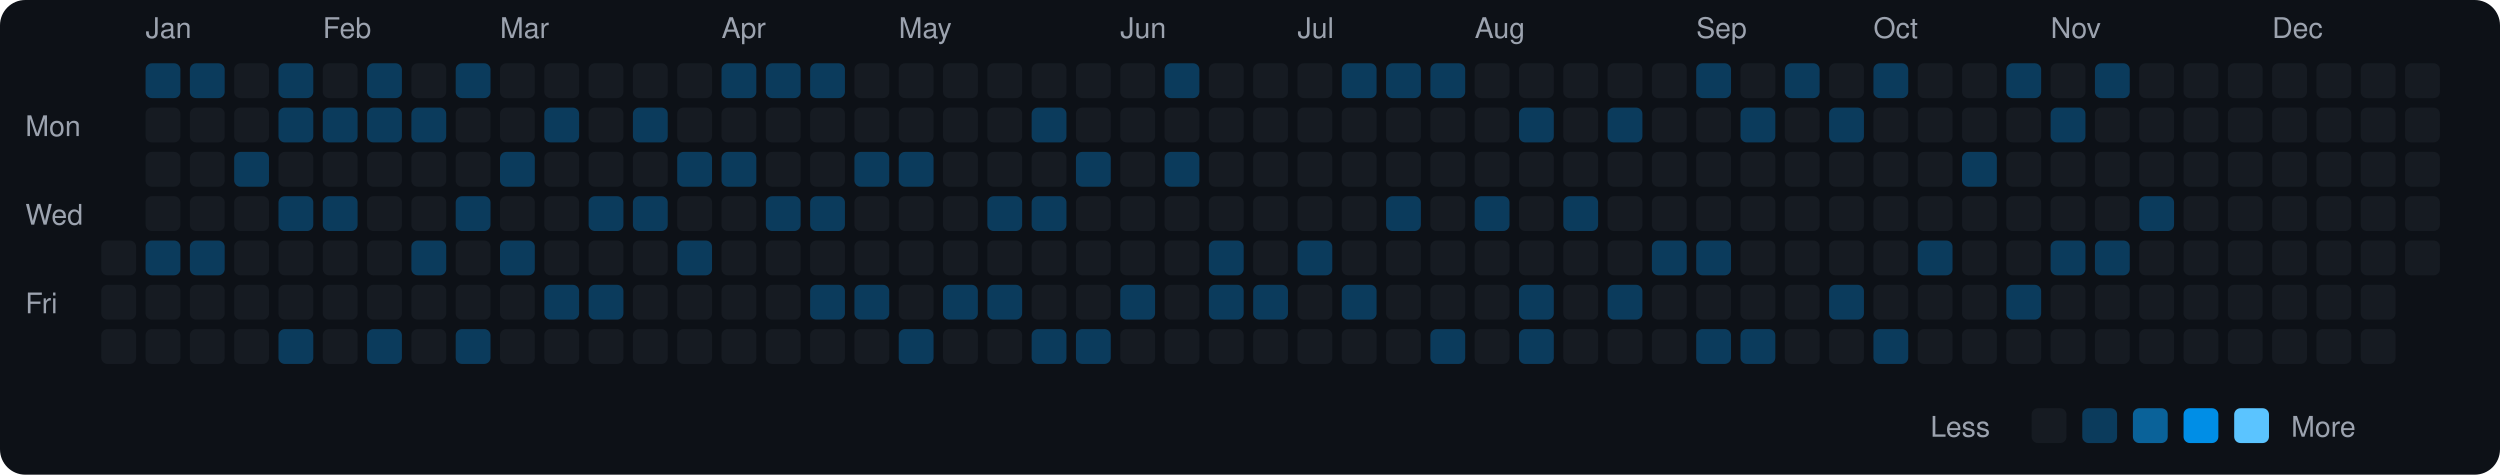
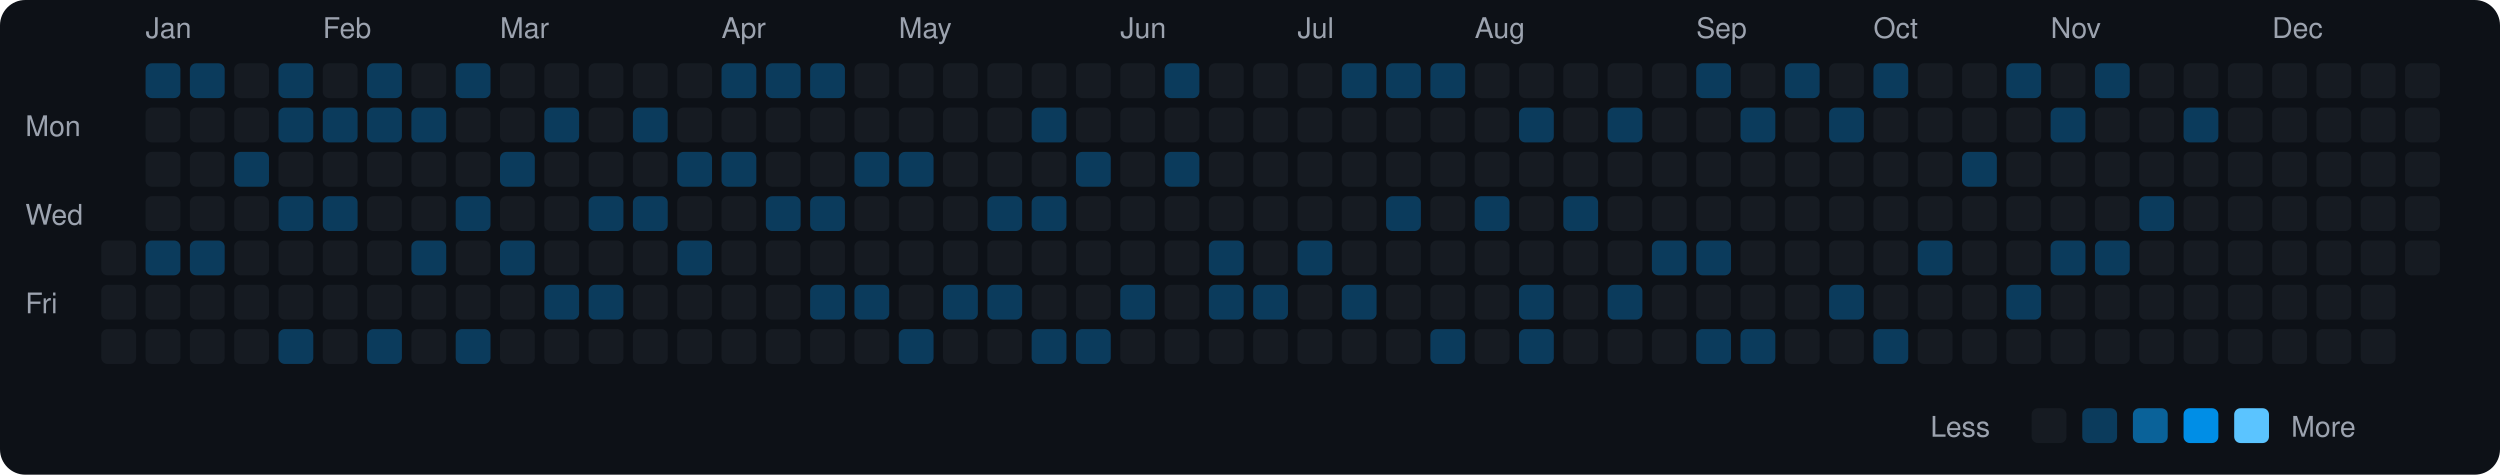
<svg xmlns="http://www.w3.org/2000/svg" viewBox="0 0 790 150" width="790" height="150">
  <rect width="790" height="150" fill="#0d1117" rx="8" ry="8" />
  <text x="8" y="43" fill="#9ca3af" font-size="9" font-family="-apple-system, BlinkMacSystemFont, 'Segoe UI', Helvetica, Arial, sans-serif">Mon</text>
  <text x="8" y="71" fill="#9ca3af" font-size="9" font-family="-apple-system, BlinkMacSystemFont, 'Segoe UI', Helvetica, Arial, sans-serif">Wed</text>
  <text x="8" y="99" fill="#9ca3af" font-size="9" font-family="-apple-system, BlinkMacSystemFont, 'Segoe UI', Helvetica, Arial, sans-serif">Fri</text>
  <rect x="32" y="76" width="11" height="11" rx="2" ry="2" fill="#161b22">
    </rect>
  <rect x="32" y="90" width="11" height="11" rx="2" ry="2" fill="#161b22">
    </rect>
  <rect x="32" y="104" width="11" height="11" rx="2" ry="2" fill="#161b22">
    </rect>
  <text x="46" y="12" fill="#9ca3af" font-size="9" font-family="-apple-system, BlinkMacSystemFont, 'Segoe UI', Helvetica, Arial, sans-serif">Jan</text>
  <rect x="46" y="20" width="11" height="11" rx="2" ry="2" fill="#0b3b5c">
    </rect>
  <rect x="46" y="34" width="11" height="11" rx="2" ry="2" fill="#161b22">
    </rect>
  <rect x="46" y="48" width="11" height="11" rx="2" ry="2" fill="#161b22">
    </rect>
  <rect x="46" y="62" width="11" height="11" rx="2" ry="2" fill="#161b22">
    </rect>
  <rect x="46" y="76" width="11" height="11" rx="2" ry="2" fill="#0b3b5c">
    </rect>
  <rect x="46" y="90" width="11" height="11" rx="2" ry="2" fill="#161b22">
    </rect>
  <rect x="46" y="104" width="11" height="11" rx="2" ry="2" fill="#161b22">
    </rect>
  <rect x="60" y="20" width="11" height="11" rx="2" ry="2" fill="#0b3b5c">
    </rect>
  <rect x="60" y="34" width="11" height="11" rx="2" ry="2" fill="#161b22">
    </rect>
  <rect x="60" y="48" width="11" height="11" rx="2" ry="2" fill="#161b22">
    </rect>
  <rect x="60" y="62" width="11" height="11" rx="2" ry="2" fill="#161b22">
    </rect>
  <rect x="60" y="76" width="11" height="11" rx="2" ry="2" fill="#0b3b5c">
    </rect>
  <rect x="60" y="90" width="11" height="11" rx="2" ry="2" fill="#161b22">
    </rect>
  <rect x="60" y="104" width="11" height="11" rx="2" ry="2" fill="#161b22">
    </rect>
  <rect x="74" y="20" width="11" height="11" rx="2" ry="2" fill="#161b22">
    </rect>
  <rect x="74" y="34" width="11" height="11" rx="2" ry="2" fill="#161b22">
    </rect>
  <rect x="74" y="48" width="11" height="11" rx="2" ry="2" fill="#0b3b5c">
    </rect>
  <rect x="74" y="62" width="11" height="11" rx="2" ry="2" fill="#161b22">
    </rect>
  <rect x="74" y="76" width="11" height="11" rx="2" ry="2" fill="#161b22">
    </rect>
  <rect x="74" y="90" width="11" height="11" rx="2" ry="2" fill="#161b22">
    </rect>
  <rect x="74" y="104" width="11" height="11" rx="2" ry="2" fill="#161b22">
    </rect>
  <rect x="88" y="20" width="11" height="11" rx="2" ry="2" fill="#0b3b5c">
    </rect>
  <rect x="88" y="34" width="11" height="11" rx="2" ry="2" fill="#0b3b5c">
    </rect>
  <rect x="88" y="48" width="11" height="11" rx="2" ry="2" fill="#161b22">
    </rect>
  <rect x="88" y="62" width="11" height="11" rx="2" ry="2" fill="#0b3b5c">
    </rect>
  <rect x="88" y="76" width="11" height="11" rx="2" ry="2" fill="#161b22">
    </rect>
  <rect x="88" y="90" width="11" height="11" rx="2" ry="2" fill="#161b22">
    </rect>
  <rect x="88" y="104" width="11" height="11" rx="2" ry="2" fill="#0b3b5c">
    </rect>
  <text x="102" y="12" fill="#9ca3af" font-size="9" font-family="-apple-system, BlinkMacSystemFont, 'Segoe UI', Helvetica, Arial, sans-serif">Feb</text>
  <rect x="102" y="20" width="11" height="11" rx="2" ry="2" fill="#161b22">
    </rect>
  <rect x="102" y="34" width="11" height="11" rx="2" ry="2" fill="#0b3b5c">
    </rect>
  <rect x="102" y="48" width="11" height="11" rx="2" ry="2" fill="#161b22">
    </rect>
  <rect x="102" y="62" width="11" height="11" rx="2" ry="2" fill="#0b3b5c">
    </rect>
  <rect x="102" y="76" width="11" height="11" rx="2" ry="2" fill="#161b22">
    </rect>
  <rect x="102" y="90" width="11" height="11" rx="2" ry="2" fill="#161b22">
    </rect>
  <rect x="102" y="104" width="11" height="11" rx="2" ry="2" fill="#161b22">
    </rect>
  <rect x="116" y="20" width="11" height="11" rx="2" ry="2" fill="#0b3b5c">
    </rect>
  <rect x="116" y="34" width="11" height="11" rx="2" ry="2" fill="#0b3b5c">
    </rect>
  <rect x="116" y="48" width="11" height="11" rx="2" ry="2" fill="#161b22">
    </rect>
  <rect x="116" y="62" width="11" height="11" rx="2" ry="2" fill="#161b22">
    </rect>
  <rect x="116" y="76" width="11" height="11" rx="2" ry="2" fill="#161b22">
    </rect>
  <rect x="116" y="90" width="11" height="11" rx="2" ry="2" fill="#161b22">
    </rect>
  <rect x="116" y="104" width="11" height="11" rx="2" ry="2" fill="#0b3b5c">
    </rect>
  <rect x="130" y="20" width="11" height="11" rx="2" ry="2" fill="#161b22">
    </rect>
  <rect x="130" y="34" width="11" height="11" rx="2" ry="2" fill="#0b3b5c">
    </rect>
  <rect x="130" y="48" width="11" height="11" rx="2" ry="2" fill="#161b22">
    </rect>
  <rect x="130" y="62" width="11" height="11" rx="2" ry="2" fill="#161b22">
    </rect>
  <rect x="130" y="76" width="11" height="11" rx="2" ry="2" fill="#0b3b5c">
    </rect>
  <rect x="130" y="90" width="11" height="11" rx="2" ry="2" fill="#161b22">
    </rect>
  <rect x="130" y="104" width="11" height="11" rx="2" ry="2" fill="#161b22">
    </rect>
  <rect x="144" y="20" width="11" height="11" rx="2" ry="2" fill="#0b3b5c">
    </rect>
  <rect x="144" y="34" width="11" height="11" rx="2" ry="2" fill="#161b22">
    </rect>
  <rect x="144" y="48" width="11" height="11" rx="2" ry="2" fill="#161b22">
    </rect>
  <rect x="144" y="62" width="11" height="11" rx="2" ry="2" fill="#0b3b5c">
    </rect>
  <rect x="144" y="76" width="11" height="11" rx="2" ry="2" fill="#161b22">
    </rect>
  <rect x="144" y="90" width="11" height="11" rx="2" ry="2" fill="#161b22">
    </rect>
  <rect x="144" y="104" width="11" height="11" rx="2" ry="2" fill="#0b3b5c">
    </rect>
  <text x="158" y="12" fill="#9ca3af" font-size="9" font-family="-apple-system, BlinkMacSystemFont, 'Segoe UI', Helvetica, Arial, sans-serif">Mar</text>
  <rect x="158" y="20" width="11" height="11" rx="2" ry="2" fill="#161b22">
    </rect>
  <rect x="158" y="34" width="11" height="11" rx="2" ry="2" fill="#161b22">
    </rect>
  <rect x="158" y="48" width="11" height="11" rx="2" ry="2" fill="#0b3b5c">
    </rect>
  <rect x="158" y="62" width="11" height="11" rx="2" ry="2" fill="#161b22">
    </rect>
  <rect x="158" y="76" width="11" height="11" rx="2" ry="2" fill="#0b3b5c">
    </rect>
  <rect x="158" y="90" width="11" height="11" rx="2" ry="2" fill="#161b22">
    </rect>
  <rect x="158" y="104" width="11" height="11" rx="2" ry="2" fill="#161b22">
    </rect>
  <rect x="172" y="20" width="11" height="11" rx="2" ry="2" fill="#161b22">
    </rect>
  <rect x="172" y="34" width="11" height="11" rx="2" ry="2" fill="#0b3b5c">
    </rect>
  <rect x="172" y="48" width="11" height="11" rx="2" ry="2" fill="#161b22">
    </rect>
  <rect x="172" y="62" width="11" height="11" rx="2" ry="2" fill="#161b22">
    </rect>
  <rect x="172" y="76" width="11" height="11" rx="2" ry="2" fill="#161b22">
    </rect>
  <rect x="172" y="90" width="11" height="11" rx="2" ry="2" fill="#0b3b5c">
    </rect>
  <rect x="172" y="104" width="11" height="11" rx="2" ry="2" fill="#161b22">
    </rect>
  <rect x="186" y="20" width="11" height="11" rx="2" ry="2" fill="#161b22">
    </rect>
  <rect x="186" y="34" width="11" height="11" rx="2" ry="2" fill="#161b22">
    </rect>
  <rect x="186" y="48" width="11" height="11" rx="2" ry="2" fill="#161b22">
    </rect>
  <rect x="186" y="62" width="11" height="11" rx="2" ry="2" fill="#0b3b5c">
    </rect>
  <rect x="186" y="76" width="11" height="11" rx="2" ry="2" fill="#161b22">
    </rect>
  <rect x="186" y="90" width="11" height="11" rx="2" ry="2" fill="#0b3b5c">
    </rect>
  <rect x="186" y="104" width="11" height="11" rx="2" ry="2" fill="#161b22">
    </rect>
  <rect x="200" y="20" width="11" height="11" rx="2" ry="2" fill="#161b22">
    </rect>
  <rect x="200" y="34" width="11" height="11" rx="2" ry="2" fill="#0b3b5c">
    </rect>
  <rect x="200" y="48" width="11" height="11" rx="2" ry="2" fill="#161b22">
    </rect>
  <rect x="200" y="62" width="11" height="11" rx="2" ry="2" fill="#0b3b5c">
    </rect>
  <rect x="200" y="76" width="11" height="11" rx="2" ry="2" fill="#161b22">
    </rect>
  <rect x="200" y="90" width="11" height="11" rx="2" ry="2" fill="#161b22">
    </rect>
  <rect x="200" y="104" width="11" height="11" rx="2" ry="2" fill="#161b22">
    </rect>
  <rect x="214" y="20" width="11" height="11" rx="2" ry="2" fill="#161b22">
    </rect>
  <rect x="214" y="34" width="11" height="11" rx="2" ry="2" fill="#161b22">
    </rect>
  <rect x="214" y="48" width="11" height="11" rx="2" ry="2" fill="#0b3b5c">
    </rect>
  <rect x="214" y="62" width="11" height="11" rx="2" ry="2" fill="#161b22">
    </rect>
  <rect x="214" y="76" width="11" height="11" rx="2" ry="2" fill="#0b3b5c">
    </rect>
  <rect x="214" y="90" width="11" height="11" rx="2" ry="2" fill="#161b22">
    </rect>
  <rect x="214" y="104" width="11" height="11" rx="2" ry="2" fill="#161b22">
    </rect>
  <text x="228" y="12" fill="#9ca3af" font-size="9" font-family="-apple-system, BlinkMacSystemFont, 'Segoe UI', Helvetica, Arial, sans-serif">Apr</text>
  <rect x="228" y="20" width="11" height="11" rx="2" ry="2" fill="#0b3b5c">
    </rect>
  <rect x="228" y="34" width="11" height="11" rx="2" ry="2" fill="#161b22">
    </rect>
  <rect x="228" y="48" width="11" height="11" rx="2" ry="2" fill="#0b3b5c">
    </rect>
  <rect x="228" y="62" width="11" height="11" rx="2" ry="2" fill="#161b22">
    </rect>
  <rect x="228" y="76" width="11" height="11" rx="2" ry="2" fill="#161b22">
    </rect>
  <rect x="228" y="90" width="11" height="11" rx="2" ry="2" fill="#161b22">
    </rect>
  <rect x="228" y="104" width="11" height="11" rx="2" ry="2" fill="#161b22">
    </rect>
  <rect x="242" y="20" width="11" height="11" rx="2" ry="2" fill="#0b3b5c">
    </rect>
  <rect x="242" y="34" width="11" height="11" rx="2" ry="2" fill="#161b22">
    </rect>
  <rect x="242" y="48" width="11" height="11" rx="2" ry="2" fill="#161b22">
    </rect>
  <rect x="242" y="62" width="11" height="11" rx="2" ry="2" fill="#0b3b5c">
    </rect>
  <rect x="242" y="76" width="11" height="11" rx="2" ry="2" fill="#161b22">
    </rect>
  <rect x="242" y="90" width="11" height="11" rx="2" ry="2" fill="#161b22">
    </rect>
  <rect x="242" y="104" width="11" height="11" rx="2" ry="2" fill="#161b22">
    </rect>
  <rect x="256" y="20" width="11" height="11" rx="2" ry="2" fill="#0b3b5c">
    </rect>
  <rect x="256" y="34" width="11" height="11" rx="2" ry="2" fill="#161b22">
    </rect>
  <rect x="256" y="48" width="11" height="11" rx="2" ry="2" fill="#161b22">
    </rect>
  <rect x="256" y="62" width="11" height="11" rx="2" ry="2" fill="#0b3b5c">
    </rect>
  <rect x="256" y="76" width="11" height="11" rx="2" ry="2" fill="#161b22">
    </rect>
  <rect x="256" y="90" width="11" height="11" rx="2" ry="2" fill="#0b3b5c">
    </rect>
  <rect x="256" y="104" width="11" height="11" rx="2" ry="2" fill="#161b22">
    </rect>
  <rect x="270" y="20" width="11" height="11" rx="2" ry="2" fill="#161b22">
    </rect>
  <rect x="270" y="34" width="11" height="11" rx="2" ry="2" fill="#161b22">
    </rect>
  <rect x="270" y="48" width="11" height="11" rx="2" ry="2" fill="#0b3b5c">
    </rect>
  <rect x="270" y="62" width="11" height="11" rx="2" ry="2" fill="#161b22">
    </rect>
  <rect x="270" y="76" width="11" height="11" rx="2" ry="2" fill="#161b22">
    </rect>
  <rect x="270" y="90" width="11" height="11" rx="2" ry="2" fill="#0b3b5c">
    </rect>
  <rect x="270" y="104" width="11" height="11" rx="2" ry="2" fill="#161b22">
    </rect>
  <text x="284" y="12" fill="#9ca3af" font-size="9" font-family="-apple-system, BlinkMacSystemFont, 'Segoe UI', Helvetica, Arial, sans-serif">May</text>
  <rect x="284" y="20" width="11" height="11" rx="2" ry="2" fill="#161b22">
    </rect>
  <rect x="284" y="34" width="11" height="11" rx="2" ry="2" fill="#161b22">
    </rect>
  <rect x="284" y="48" width="11" height="11" rx="2" ry="2" fill="#0b3b5c">
    </rect>
  <rect x="284" y="62" width="11" height="11" rx="2" ry="2" fill="#161b22">
    </rect>
  <rect x="284" y="76" width="11" height="11" rx="2" ry="2" fill="#161b22">
    </rect>
  <rect x="284" y="90" width="11" height="11" rx="2" ry="2" fill="#161b22">
    </rect>
  <rect x="284" y="104" width="11" height="11" rx="2" ry="2" fill="#0b3b5c">
    </rect>
  <rect x="298" y="20" width="11" height="11" rx="2" ry="2" fill="#161b22">
    </rect>
  <rect x="298" y="34" width="11" height="11" rx="2" ry="2" fill="#161b22">
    </rect>
  <rect x="298" y="48" width="11" height="11" rx="2" ry="2" fill="#161b22">
    </rect>
  <rect x="298" y="62" width="11" height="11" rx="2" ry="2" fill="#161b22">
    </rect>
  <rect x="298" y="76" width="11" height="11" rx="2" ry="2" fill="#161b22">
    </rect>
  <rect x="298" y="90" width="11" height="11" rx="2" ry="2" fill="#0b3b5c">
    </rect>
  <rect x="298" y="104" width="11" height="11" rx="2" ry="2" fill="#161b22">
    </rect>
  <rect x="312" y="20" width="11" height="11" rx="2" ry="2" fill="#161b22">
    </rect>
  <rect x="312" y="34" width="11" height="11" rx="2" ry="2" fill="#161b22">
    </rect>
  <rect x="312" y="48" width="11" height="11" rx="2" ry="2" fill="#161b22">
    </rect>
  <rect x="312" y="62" width="11" height="11" rx="2" ry="2" fill="#0b3b5c">
    </rect>
  <rect x="312" y="76" width="11" height="11" rx="2" ry="2" fill="#161b22">
    </rect>
  <rect x="312" y="90" width="11" height="11" rx="2" ry="2" fill="#0b3b5c">
    </rect>
  <rect x="312" y="104" width="11" height="11" rx="2" ry="2" fill="#161b22">
    </rect>
  <rect x="326" y="20" width="11" height="11" rx="2" ry="2" fill="#161b22">
    </rect>
  <rect x="326" y="34" width="11" height="11" rx="2" ry="2" fill="#0b3b5c">
    </rect>
  <rect x="326" y="48" width="11" height="11" rx="2" ry="2" fill="#161b22">
    </rect>
  <rect x="326" y="62" width="11" height="11" rx="2" ry="2" fill="#0b3b5c">
    </rect>
  <rect x="326" y="76" width="11" height="11" rx="2" ry="2" fill="#161b22">
    </rect>
  <rect x="326" y="90" width="11" height="11" rx="2" ry="2" fill="#161b22">
    </rect>
  <rect x="326" y="104" width="11" height="11" rx="2" ry="2" fill="#0b3b5c">
    </rect>
  <rect x="340" y="20" width="11" height="11" rx="2" ry="2" fill="#161b22">
    </rect>
  <rect x="340" y="34" width="11" height="11" rx="2" ry="2" fill="#161b22">
    </rect>
  <rect x="340" y="48" width="11" height="11" rx="2" ry="2" fill="#0b3b5c">
    </rect>
  <rect x="340" y="62" width="11" height="11" rx="2" ry="2" fill="#161b22">
    </rect>
  <rect x="340" y="76" width="11" height="11" rx="2" ry="2" fill="#161b22">
    </rect>
  <rect x="340" y="90" width="11" height="11" rx="2" ry="2" fill="#161b22">
    </rect>
  <rect x="340" y="104" width="11" height="11" rx="2" ry="2" fill="#0b3b5c">
    </rect>
  <text x="354" y="12" fill="#9ca3af" font-size="9" font-family="-apple-system, BlinkMacSystemFont, 'Segoe UI', Helvetica, Arial, sans-serif">Jun</text>
  <rect x="354" y="20" width="11" height="11" rx="2" ry="2" fill="#161b22">
    </rect>
  <rect x="354" y="34" width="11" height="11" rx="2" ry="2" fill="#161b22">
    </rect>
  <rect x="354" y="48" width="11" height="11" rx="2" ry="2" fill="#161b22">
    </rect>
  <rect x="354" y="62" width="11" height="11" rx="2" ry="2" fill="#161b22">
    </rect>
  <rect x="354" y="76" width="11" height="11" rx="2" ry="2" fill="#161b22">
    </rect>
  <rect x="354" y="90" width="11" height="11" rx="2" ry="2" fill="#0b3b5c">
    </rect>
  <rect x="354" y="104" width="11" height="11" rx="2" ry="2" fill="#161b22">
    </rect>
  <rect x="368" y="20" width="11" height="11" rx="2" ry="2" fill="#0b3b5c">
    </rect>
  <rect x="368" y="34" width="11" height="11" rx="2" ry="2" fill="#161b22">
    </rect>
  <rect x="368" y="48" width="11" height="11" rx="2" ry="2" fill="#0b3b5c">
    </rect>
  <rect x="368" y="62" width="11" height="11" rx="2" ry="2" fill="#161b22">
    </rect>
  <rect x="368" y="76" width="11" height="11" rx="2" ry="2" fill="#161b22">
    </rect>
  <rect x="368" y="90" width="11" height="11" rx="2" ry="2" fill="#161b22">
    </rect>
  <rect x="368" y="104" width="11" height="11" rx="2" ry="2" fill="#161b22">
    </rect>
  <rect x="382" y="20" width="11" height="11" rx="2" ry="2" fill="#161b22">
    </rect>
  <rect x="382" y="34" width="11" height="11" rx="2" ry="2" fill="#161b22">
    </rect>
  <rect x="382" y="48" width="11" height="11" rx="2" ry="2" fill="#161b22">
    </rect>
  <rect x="382" y="62" width="11" height="11" rx="2" ry="2" fill="#161b22">
    </rect>
  <rect x="382" y="76" width="11" height="11" rx="2" ry="2" fill="#0b3b5c">
    </rect>
  <rect x="382" y="90" width="11" height="11" rx="2" ry="2" fill="#0b3b5c">
    </rect>
  <rect x="382" y="104" width="11" height="11" rx="2" ry="2" fill="#161b22">
    </rect>
  <rect x="396" y="20" width="11" height="11" rx="2" ry="2" fill="#161b22">
    </rect>
  <rect x="396" y="34" width="11" height="11" rx="2" ry="2" fill="#161b22">
    </rect>
  <rect x="396" y="48" width="11" height="11" rx="2" ry="2" fill="#161b22">
    </rect>
  <rect x="396" y="62" width="11" height="11" rx="2" ry="2" fill="#161b22">
    </rect>
  <rect x="396" y="76" width="11" height="11" rx="2" ry="2" fill="#161b22">
    </rect>
  <rect x="396" y="90" width="11" height="11" rx="2" ry="2" fill="#0b3b5c">
    </rect>
  <rect x="396" y="104" width="11" height="11" rx="2" ry="2" fill="#161b22">
    </rect>
  <text x="410" y="12" fill="#9ca3af" font-size="9" font-family="-apple-system, BlinkMacSystemFont, 'Segoe UI', Helvetica, Arial, sans-serif">Jul</text>
  <rect x="410" y="20" width="11" height="11" rx="2" ry="2" fill="#161b22">
    </rect>
  <rect x="410" y="34" width="11" height="11" rx="2" ry="2" fill="#161b22">
    </rect>
  <rect x="410" y="48" width="11" height="11" rx="2" ry="2" fill="#161b22">
    </rect>
  <rect x="410" y="62" width="11" height="11" rx="2" ry="2" fill="#161b22">
    </rect>
  <rect x="410" y="76" width="11" height="11" rx="2" ry="2" fill="#0b3b5c">
    </rect>
  <rect x="410" y="90" width="11" height="11" rx="2" ry="2" fill="#161b22">
    </rect>
  <rect x="410" y="104" width="11" height="11" rx="2" ry="2" fill="#161b22">
    </rect>
  <rect x="424" y="20" width="11" height="11" rx="2" ry="2" fill="#0b3b5c">
    </rect>
  <rect x="424" y="34" width="11" height="11" rx="2" ry="2" fill="#161b22">
    </rect>
  <rect x="424" y="48" width="11" height="11" rx="2" ry="2" fill="#161b22">
    </rect>
  <rect x="424" y="62" width="11" height="11" rx="2" ry="2" fill="#161b22">
    </rect>
  <rect x="424" y="76" width="11" height="11" rx="2" ry="2" fill="#161b22">
    </rect>
  <rect x="424" y="90" width="11" height="11" rx="2" ry="2" fill="#0b3b5c">
    </rect>
  <rect x="424" y="104" width="11" height="11" rx="2" ry="2" fill="#161b22">
    </rect>
  <rect x="438" y="20" width="11" height="11" rx="2" ry="2" fill="#0b3b5c">
    </rect>
  <rect x="438" y="34" width="11" height="11" rx="2" ry="2" fill="#161b22">
    </rect>
  <rect x="438" y="48" width="11" height="11" rx="2" ry="2" fill="#161b22">
    </rect>
  <rect x="438" y="62" width="11" height="11" rx="2" ry="2" fill="#0b3b5c">
    </rect>
  <rect x="438" y="76" width="11" height="11" rx="2" ry="2" fill="#161b22">
    </rect>
  <rect x="438" y="90" width="11" height="11" rx="2" ry="2" fill="#161b22">
    </rect>
  <rect x="438" y="104" width="11" height="11" rx="2" ry="2" fill="#161b22">
    </rect>
  <rect x="452" y="20" width="11" height="11" rx="2" ry="2" fill="#0b3b5c">
    </rect>
  <rect x="452" y="34" width="11" height="11" rx="2" ry="2" fill="#161b22">
    </rect>
  <rect x="452" y="48" width="11" height="11" rx="2" ry="2" fill="#161b22">
    </rect>
  <rect x="452" y="62" width="11" height="11" rx="2" ry="2" fill="#161b22">
    </rect>
  <rect x="452" y="76" width="11" height="11" rx="2" ry="2" fill="#161b22">
    </rect>
  <rect x="452" y="90" width="11" height="11" rx="2" ry="2" fill="#161b22">
    </rect>
  <rect x="452" y="104" width="11" height="11" rx="2" ry="2" fill="#0b3b5c">
    </rect>
  <text x="466" y="12" fill="#9ca3af" font-size="9" font-family="-apple-system, BlinkMacSystemFont, 'Segoe UI', Helvetica, Arial, sans-serif">Aug</text>
  <rect x="466" y="20" width="11" height="11" rx="2" ry="2" fill="#161b22">
    </rect>
  <rect x="466" y="34" width="11" height="11" rx="2" ry="2" fill="#161b22">
    </rect>
  <rect x="466" y="48" width="11" height="11" rx="2" ry="2" fill="#161b22">
    </rect>
  <rect x="466" y="62" width="11" height="11" rx="2" ry="2" fill="#0b3b5c">
    </rect>
  <rect x="466" y="76" width="11" height="11" rx="2" ry="2" fill="#161b22">
    </rect>
  <rect x="466" y="90" width="11" height="11" rx="2" ry="2" fill="#161b22">
    </rect>
  <rect x="466" y="104" width="11" height="11" rx="2" ry="2" fill="#161b22">
    </rect>
  <rect x="480" y="20" width="11" height="11" rx="2" ry="2" fill="#161b22">
    </rect>
  <rect x="480" y="34" width="11" height="11" rx="2" ry="2" fill="#0b3b5c">
    </rect>
  <rect x="480" y="48" width="11" height="11" rx="2" ry="2" fill="#161b22">
    </rect>
  <rect x="480" y="62" width="11" height="11" rx="2" ry="2" fill="#161b22">
    </rect>
  <rect x="480" y="76" width="11" height="11" rx="2" ry="2" fill="#161b22">
    </rect>
  <rect x="480" y="90" width="11" height="11" rx="2" ry="2" fill="#0b3b5c">
    </rect>
  <rect x="480" y="104" width="11" height="11" rx="2" ry="2" fill="#0b3b5c">
    </rect>
  <rect x="494" y="20" width="11" height="11" rx="2" ry="2" fill="#161b22">
    </rect>
  <rect x="494" y="34" width="11" height="11" rx="2" ry="2" fill="#161b22">
    </rect>
  <rect x="494" y="48" width="11" height="11" rx="2" ry="2" fill="#161b22">
    </rect>
  <rect x="494" y="62" width="11" height="11" rx="2" ry="2" fill="#0b3b5c">
    </rect>
  <rect x="494" y="76" width="11" height="11" rx="2" ry="2" fill="#161b22">
    </rect>
  <rect x="494" y="90" width="11" height="11" rx="2" ry="2" fill="#161b22">
    </rect>
  <rect x="494" y="104" width="11" height="11" rx="2" ry="2" fill="#161b22">
    </rect>
  <rect x="508" y="20" width="11" height="11" rx="2" ry="2" fill="#161b22">
    </rect>
  <rect x="508" y="34" width="11" height="11" rx="2" ry="2" fill="#0b3b5c">
    </rect>
  <rect x="508" y="48" width="11" height="11" rx="2" ry="2" fill="#161b22">
    </rect>
  <rect x="508" y="62" width="11" height="11" rx="2" ry="2" fill="#161b22">
    </rect>
  <rect x="508" y="76" width="11" height="11" rx="2" ry="2" fill="#161b22">
    </rect>
  <rect x="508" y="90" width="11" height="11" rx="2" ry="2" fill="#0b3b5c">
    </rect>
  <rect x="508" y="104" width="11" height="11" rx="2" ry="2" fill="#161b22">
    </rect>
  <rect x="522" y="20" width="11" height="11" rx="2" ry="2" fill="#161b22">
    </rect>
  <rect x="522" y="34" width="11" height="11" rx="2" ry="2" fill="#161b22">
    </rect>
  <rect x="522" y="48" width="11" height="11" rx="2" ry="2" fill="#161b22">
    </rect>
  <rect x="522" y="62" width="11" height="11" rx="2" ry="2" fill="#161b22">
    </rect>
  <rect x="522" y="76" width="11" height="11" rx="2" ry="2" fill="#0b3b5c">
    </rect>
  <rect x="522" y="90" width="11" height="11" rx="2" ry="2" fill="#161b22">
    </rect>
  <rect x="522" y="104" width="11" height="11" rx="2" ry="2" fill="#161b22">
    </rect>
  <text x="536" y="12" fill="#9ca3af" font-size="9" font-family="-apple-system, BlinkMacSystemFont, 'Segoe UI', Helvetica, Arial, sans-serif">Sep</text>
  <rect x="536" y="20" width="11" height="11" rx="2" ry="2" fill="#0b3b5c">
    </rect>
  <rect x="536" y="34" width="11" height="11" rx="2" ry="2" fill="#161b22">
    </rect>
  <rect x="536" y="48" width="11" height="11" rx="2" ry="2" fill="#161b22">
    </rect>
  <rect x="536" y="62" width="11" height="11" rx="2" ry="2" fill="#161b22">
    </rect>
  <rect x="536" y="76" width="11" height="11" rx="2" ry="2" fill="#0b3b5c">
    </rect>
  <rect x="536" y="90" width="11" height="11" rx="2" ry="2" fill="#161b22">
    </rect>
  <rect x="536" y="104" width="11" height="11" rx="2" ry="2" fill="#0b3b5c">
    </rect>
  <rect x="550" y="20" width="11" height="11" rx="2" ry="2" fill="#161b22">
    </rect>
  <rect x="550" y="34" width="11" height="11" rx="2" ry="2" fill="#0b3b5c">
    </rect>
  <rect x="550" y="48" width="11" height="11" rx="2" ry="2" fill="#161b22">
    </rect>
  <rect x="550" y="62" width="11" height="11" rx="2" ry="2" fill="#161b22">
    </rect>
  <rect x="550" y="76" width="11" height="11" rx="2" ry="2" fill="#161b22">
    </rect>
  <rect x="550" y="90" width="11" height="11" rx="2" ry="2" fill="#161b22">
    </rect>
  <rect x="550" y="104" width="11" height="11" rx="2" ry="2" fill="#0b3b5c">
    </rect>
  <rect x="564" y="20" width="11" height="11" rx="2" ry="2" fill="#0b3b5c">
    </rect>
  <rect x="564" y="34" width="11" height="11" rx="2" ry="2" fill="#161b22">
    </rect>
  <rect x="564" y="48" width="11" height="11" rx="2" ry="2" fill="#161b22">
    </rect>
  <rect x="564" y="62" width="11" height="11" rx="2" ry="2" fill="#161b22">
    </rect>
  <rect x="564" y="76" width="11" height="11" rx="2" ry="2" fill="#161b22">
    </rect>
  <rect x="564" y="90" width="11" height="11" rx="2" ry="2" fill="#161b22">
    </rect>
  <rect x="564" y="104" width="11" height="11" rx="2" ry="2" fill="#161b22">
    </rect>
  <rect x="578" y="20" width="11" height="11" rx="2" ry="2" fill="#161b22">
    </rect>
  <rect x="578" y="34" width="11" height="11" rx="2" ry="2" fill="#0b3b5c">
    </rect>
  <rect x="578" y="48" width="11" height="11" rx="2" ry="2" fill="#161b22">
    </rect>
  <rect x="578" y="62" width="11" height="11" rx="2" ry="2" fill="#161b22">
    </rect>
  <rect x="578" y="76" width="11" height="11" rx="2" ry="2" fill="#161b22">
    </rect>
  <rect x="578" y="90" width="11" height="11" rx="2" ry="2" fill="#0b3b5c">
    </rect>
  <rect x="578" y="104" width="11" height="11" rx="2" ry="2" fill="#161b22">
    </rect>
  <text x="592" y="12" fill="#9ca3af" font-size="9" font-family="-apple-system, BlinkMacSystemFont, 'Segoe UI', Helvetica, Arial, sans-serif">Oct</text>
  <rect x="592" y="20" width="11" height="11" rx="2" ry="2" fill="#0b3b5c">
    </rect>
  <rect x="592" y="34" width="11" height="11" rx="2" ry="2" fill="#161b22">
    </rect>
  <rect x="592" y="48" width="11" height="11" rx="2" ry="2" fill="#161b22">
    </rect>
  <rect x="592" y="62" width="11" height="11" rx="2" ry="2" fill="#161b22">
    </rect>
  <rect x="592" y="76" width="11" height="11" rx="2" ry="2" fill="#161b22">
    </rect>
  <rect x="592" y="90" width="11" height="11" rx="2" ry="2" fill="#161b22">
    </rect>
  <rect x="592" y="104" width="11" height="11" rx="2" ry="2" fill="#0b3b5c">
    </rect>
  <rect x="606" y="20" width="11" height="11" rx="2" ry="2" fill="#161b22">
    </rect>
  <rect x="606" y="34" width="11" height="11" rx="2" ry="2" fill="#161b22">
    </rect>
  <rect x="606" y="48" width="11" height="11" rx="2" ry="2" fill="#161b22">
    </rect>
  <rect x="606" y="62" width="11" height="11" rx="2" ry="2" fill="#161b22">
    </rect>
  <rect x="606" y="76" width="11" height="11" rx="2" ry="2" fill="#0b3b5c">
    </rect>
  <rect x="606" y="90" width="11" height="11" rx="2" ry="2" fill="#161b22">
    </rect>
  <rect x="606" y="104" width="11" height="11" rx="2" ry="2" fill="#161b22">
    </rect>
  <rect x="620" y="20" width="11" height="11" rx="2" ry="2" fill="#161b22">
    </rect>
  <rect x="620" y="34" width="11" height="11" rx="2" ry="2" fill="#161b22">
    </rect>
  <rect x="620" y="48" width="11" height="11" rx="2" ry="2" fill="#0b3b5c">
    </rect>
  <rect x="620" y="62" width="11" height="11" rx="2" ry="2" fill="#161b22">
    </rect>
  <rect x="620" y="76" width="11" height="11" rx="2" ry="2" fill="#161b22">
    </rect>
  <rect x="620" y="90" width="11" height="11" rx="2" ry="2" fill="#161b22">
    </rect>
  <rect x="620" y="104" width="11" height="11" rx="2" ry="2" fill="#161b22">
    </rect>
  <rect x="634" y="20" width="11" height="11" rx="2" ry="2" fill="#0b3b5c">
    </rect>
  <rect x="634" y="34" width="11" height="11" rx="2" ry="2" fill="#161b22">
    </rect>
  <rect x="634" y="48" width="11" height="11" rx="2" ry="2" fill="#161b22">
    </rect>
  <rect x="634" y="62" width="11" height="11" rx="2" ry="2" fill="#161b22">
    </rect>
  <rect x="634" y="76" width="11" height="11" rx="2" ry="2" fill="#161b22">
    </rect>
  <rect x="634" y="90" width="11" height="11" rx="2" ry="2" fill="#0b3b5c">
    </rect>
  <rect x="634" y="104" width="11" height="11" rx="2" ry="2" fill="#161b22">
    </rect>
  <text x="648" y="12" fill="#9ca3af" font-size="9" font-family="-apple-system, BlinkMacSystemFont, 'Segoe UI', Helvetica, Arial, sans-serif">Nov</text>
  <rect x="648" y="20" width="11" height="11" rx="2" ry="2" fill="#161b22">
    </rect>
  <rect x="648" y="34" width="11" height="11" rx="2" ry="2" fill="#0b3b5c">
    </rect>
  <rect x="648" y="48" width="11" height="11" rx="2" ry="2" fill="#161b22">
    </rect>
  <rect x="648" y="62" width="11" height="11" rx="2" ry="2" fill="#161b22">
    </rect>
  <rect x="648" y="76" width="11" height="11" rx="2" ry="2" fill="#0b3b5c">
    </rect>
  <rect x="648" y="90" width="11" height="11" rx="2" ry="2" fill="#161b22">
    </rect>
  <rect x="648" y="104" width="11" height="11" rx="2" ry="2" fill="#161b22">
    </rect>
  <rect x="662" y="20" width="11" height="11" rx="2" ry="2" fill="#0b3b5c">
    </rect>
  <rect x="662" y="34" width="11" height="11" rx="2" ry="2" fill="#161b22">
    </rect>
  <rect x="662" y="48" width="11" height="11" rx="2" ry="2" fill="#161b22">
    </rect>
  <rect x="662" y="62" width="11" height="11" rx="2" ry="2" fill="#161b22">
    </rect>
  <rect x="662" y="76" width="11" height="11" rx="2" ry="2" fill="#0b3b5c">
    </rect>
  <rect x="662" y="90" width="11" height="11" rx="2" ry="2" fill="#161b22">
    </rect>
  <rect x="662" y="104" width="11" height="11" rx="2" ry="2" fill="#161b22">
    </rect>
  <rect x="676" y="20" width="11" height="11" rx="2" ry="2" fill="#161b22">
    </rect>
  <rect x="676" y="34" width="11" height="11" rx="2" ry="2" fill="#161b22">
    </rect>
  <rect x="676" y="48" width="11" height="11" rx="2" ry="2" fill="#161b22">
    </rect>
  <rect x="676" y="62" width="11" height="11" rx="2" ry="2" fill="#0b3b5c">
    </rect>
  <rect x="676" y="76" width="11" height="11" rx="2" ry="2" fill="#161b22">
    </rect>
  <rect x="676" y="90" width="11" height="11" rx="2" ry="2" fill="#161b22">
    </rect>
  <rect x="676" y="104" width="11" height="11" rx="2" ry="2" fill="#161b22">
    </rect>
  <rect x="690" y="20" width="11" height="11" rx="2" ry="2" fill="#161b22">
    </rect>
-   <rect x="690" y="34" width="11" height="11" rx="2" ry="2" fill="#161b22">
+   <rect x="690" y="34" width="11" height="11" rx="2" ry="2" fill="#0b3b5c">
    </rect>
  <rect x="690" y="48" width="11" height="11" rx="2" ry="2" fill="#161b22">
    </rect>
  <rect x="690" y="62" width="11" height="11" rx="2" ry="2" fill="#161b22">
    </rect>
  <rect x="690" y="76" width="11" height="11" rx="2" ry="2" fill="#161b22">
    </rect>
  <rect x="690" y="90" width="11" height="11" rx="2" ry="2" fill="#161b22">
    </rect>
  <rect x="690" y="104" width="11" height="11" rx="2" ry="2" fill="#161b22">
    </rect>
  <rect x="704" y="20" width="11" height="11" rx="2" ry="2" fill="#161b22">
    </rect>
  <rect x="704" y="34" width="11" height="11" rx="2" ry="2" fill="#161b22">
    </rect>
  <rect x="704" y="48" width="11" height="11" rx="2" ry="2" fill="#161b22">
    </rect>
  <rect x="704" y="62" width="11" height="11" rx="2" ry="2" fill="#161b22">
    </rect>
  <rect x="704" y="76" width="11" height="11" rx="2" ry="2" fill="#161b22">
    </rect>
  <rect x="704" y="90" width="11" height="11" rx="2" ry="2" fill="#161b22">
    </rect>
  <rect x="704" y="104" width="11" height="11" rx="2" ry="2" fill="#161b22">
    </rect>
  <text x="718" y="12" fill="#9ca3af" font-size="9" font-family="-apple-system, BlinkMacSystemFont, 'Segoe UI', Helvetica, Arial, sans-serif">Dec</text>
  <rect x="718" y="20" width="11" height="11" rx="2" ry="2" fill="#161b22">
    </rect>
  <rect x="718" y="34" width="11" height="11" rx="2" ry="2" fill="#161b22">
    </rect>
  <rect x="718" y="48" width="11" height="11" rx="2" ry="2" fill="#161b22">
    </rect>
  <rect x="718" y="62" width="11" height="11" rx="2" ry="2" fill="#161b22">
    </rect>
  <rect x="718" y="76" width="11" height="11" rx="2" ry="2" fill="#161b22">
    </rect>
  <rect x="718" y="90" width="11" height="11" rx="2" ry="2" fill="#161b22">
    </rect>
  <rect x="718" y="104" width="11" height="11" rx="2" ry="2" fill="#161b22">
    </rect>
  <rect x="732" y="20" width="11" height="11" rx="2" ry="2" fill="#161b22">
    </rect>
  <rect x="732" y="34" width="11" height="11" rx="2" ry="2" fill="#161b22">
    </rect>
  <rect x="732" y="48" width="11" height="11" rx="2" ry="2" fill="#161b22">
    </rect>
  <rect x="732" y="62" width="11" height="11" rx="2" ry="2" fill="#161b22">
    </rect>
  <rect x="732" y="76" width="11" height="11" rx="2" ry="2" fill="#161b22">
    </rect>
  <rect x="732" y="90" width="11" height="11" rx="2" ry="2" fill="#161b22">
    </rect>
  <rect x="732" y="104" width="11" height="11" rx="2" ry="2" fill="#161b22">
    </rect>
  <rect x="746" y="20" width="11" height="11" rx="2" ry="2" fill="#161b22">
    </rect>
  <rect x="746" y="34" width="11" height="11" rx="2" ry="2" fill="#161b22">
    </rect>
  <rect x="746" y="48" width="11" height="11" rx="2" ry="2" fill="#161b22">
    </rect>
  <rect x="746" y="62" width="11" height="11" rx="2" ry="2" fill="#161b22">
    </rect>
  <rect x="746" y="76" width="11" height="11" rx="2" ry="2" fill="#161b22">
    </rect>
  <rect x="746" y="90" width="11" height="11" rx="2" ry="2" fill="#161b22">
    </rect>
  <rect x="746" y="104" width="11" height="11" rx="2" ry="2" fill="#161b22">
    </rect>
  <rect x="760" y="20" width="11" height="11" rx="2" ry="2" fill="#161b22">
    </rect>
  <rect x="760" y="34" width="11" height="11" rx="2" ry="2" fill="#161b22">
    </rect>
  <rect x="760" y="48" width="11" height="11" rx="2" ry="2" fill="#161b22">
    </rect>
  <rect x="760" y="62" width="11" height="11" rx="2" ry="2" fill="#161b22">
    </rect>
  <rect x="760" y="76" width="11" height="11" rx="2" ry="2" fill="#161b22">
    </rect>
  <text x="610" y="138" fill="#9ca3af" font-size="9" font-family="-apple-system, BlinkMacSystemFont, 'Segoe UI', Helvetica, Arial, sans-serif">Less</text>
  <rect x="642" y="129" width="11" height="11" rx="2" ry="2" fill="#161b22" />
  <rect x="658" y="129" width="11" height="11" rx="2" ry="2" fill="#0b3b5c" />
  <rect x="674" y="129" width="11" height="11" rx="2" ry="2" fill="#0a6299" />
  <rect x="690" y="129" width="11" height="11" rx="2" ry="2" fill="#008ee6" />
  <rect x="706" y="129" width="11" height="11" rx="2" ry="2" fill="#5bc4ff" />
  <text x="724" y="138" fill="#9ca3af" font-size="9" font-family="-apple-system, BlinkMacSystemFont, 'Segoe UI', Helvetica, Arial, sans-serif">More</text>
</svg>
